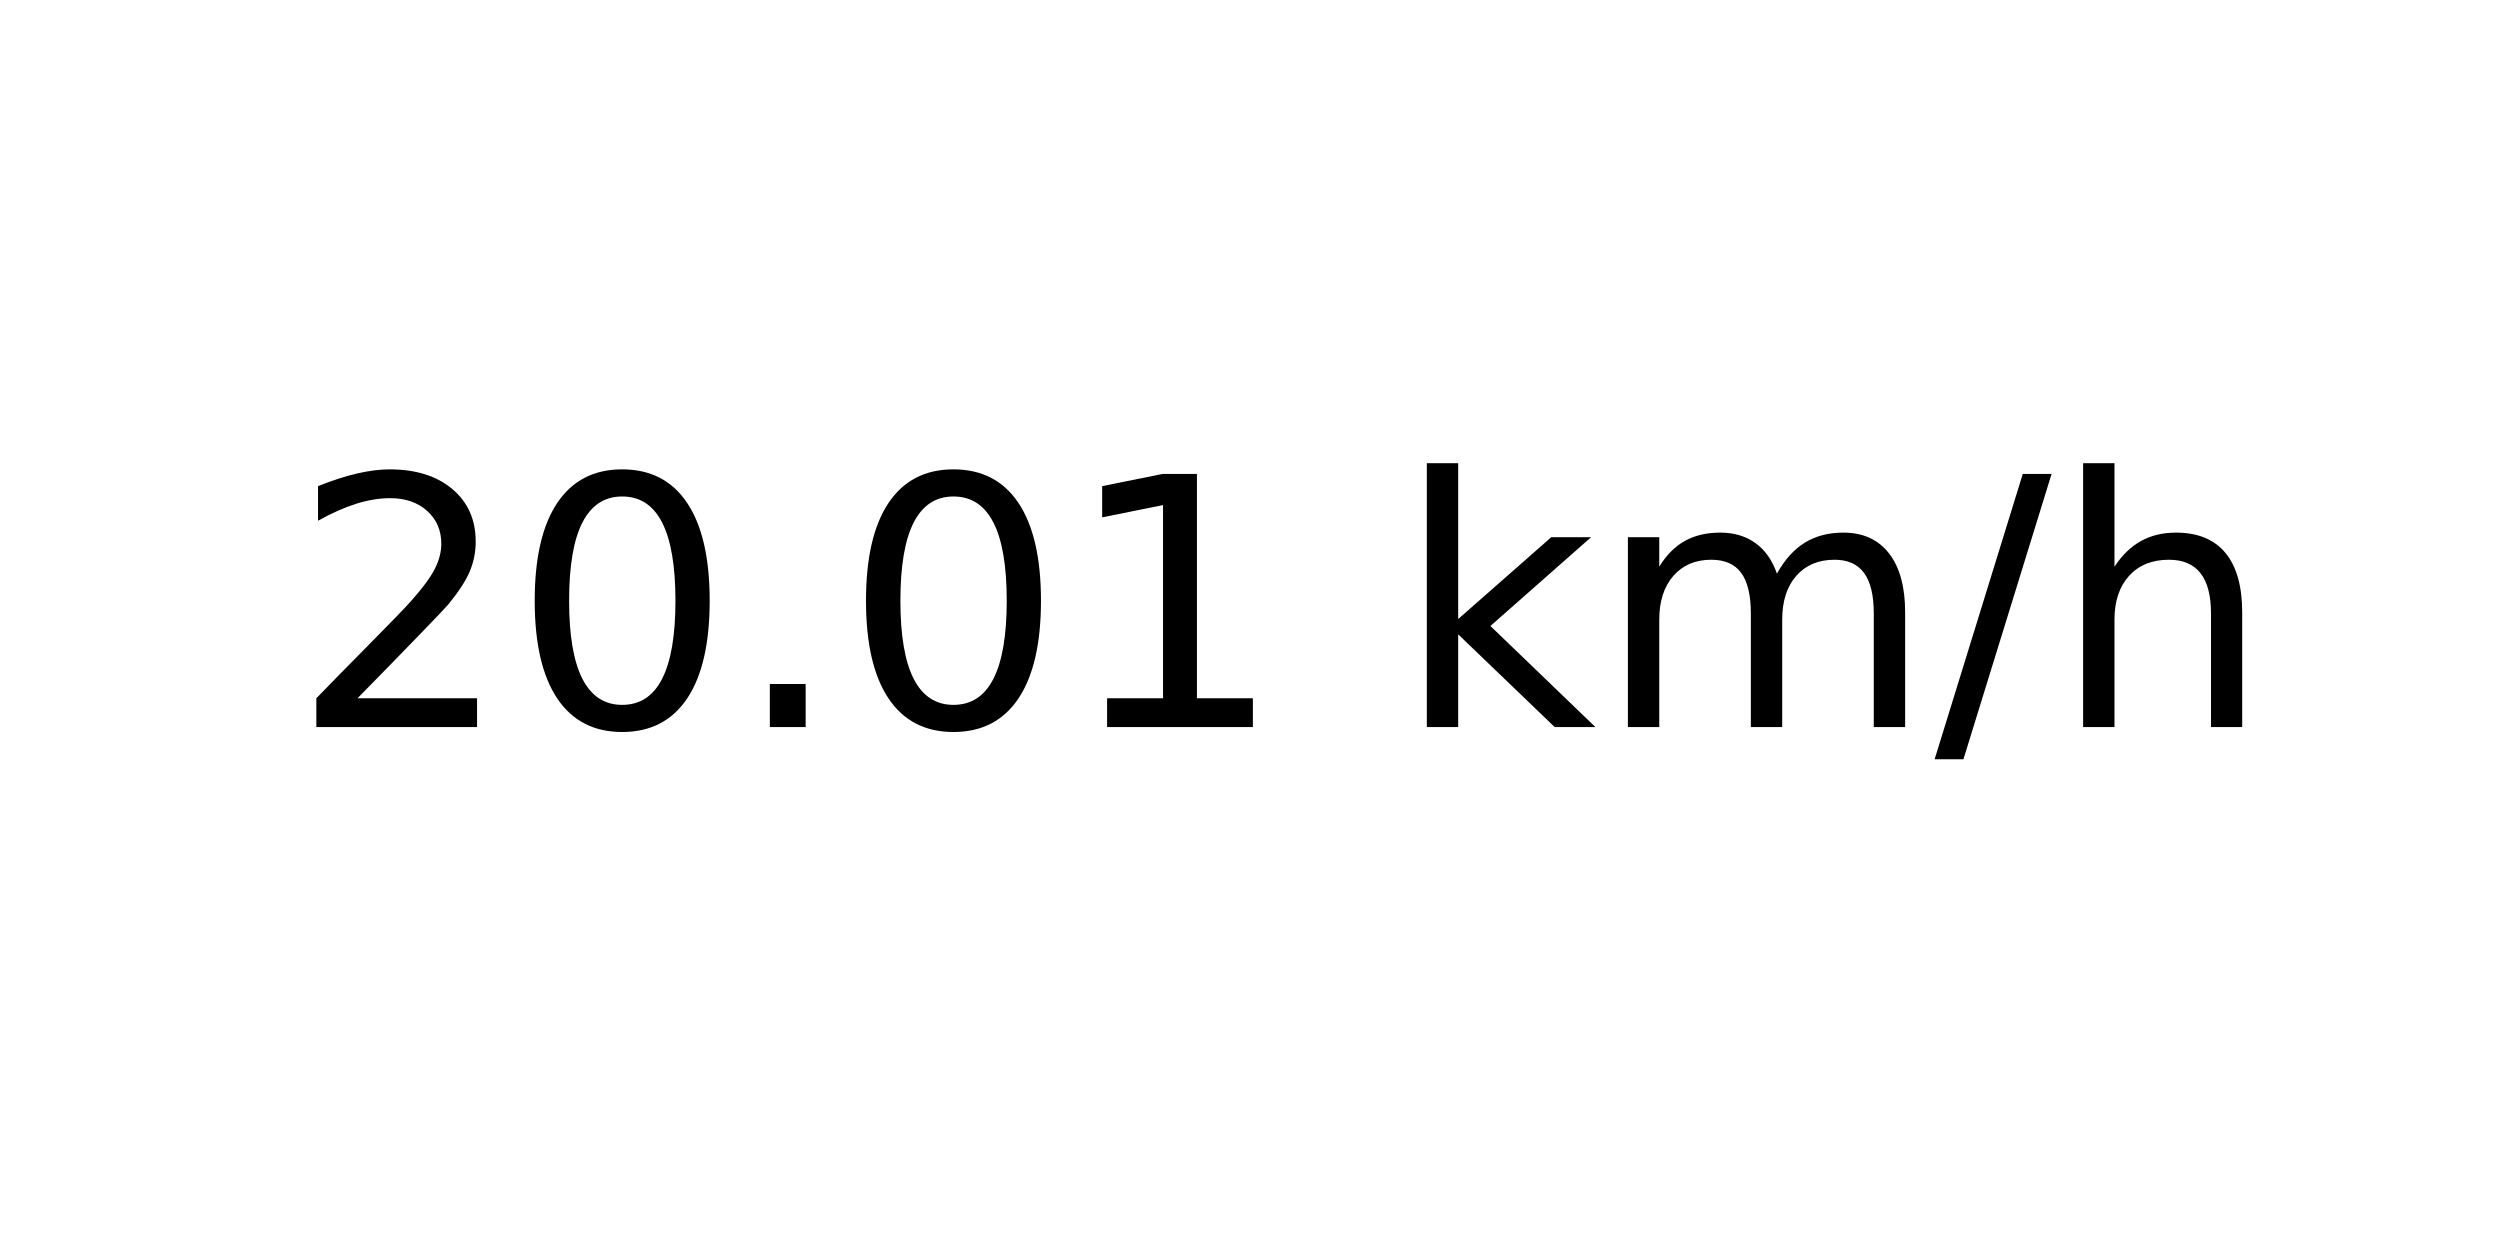
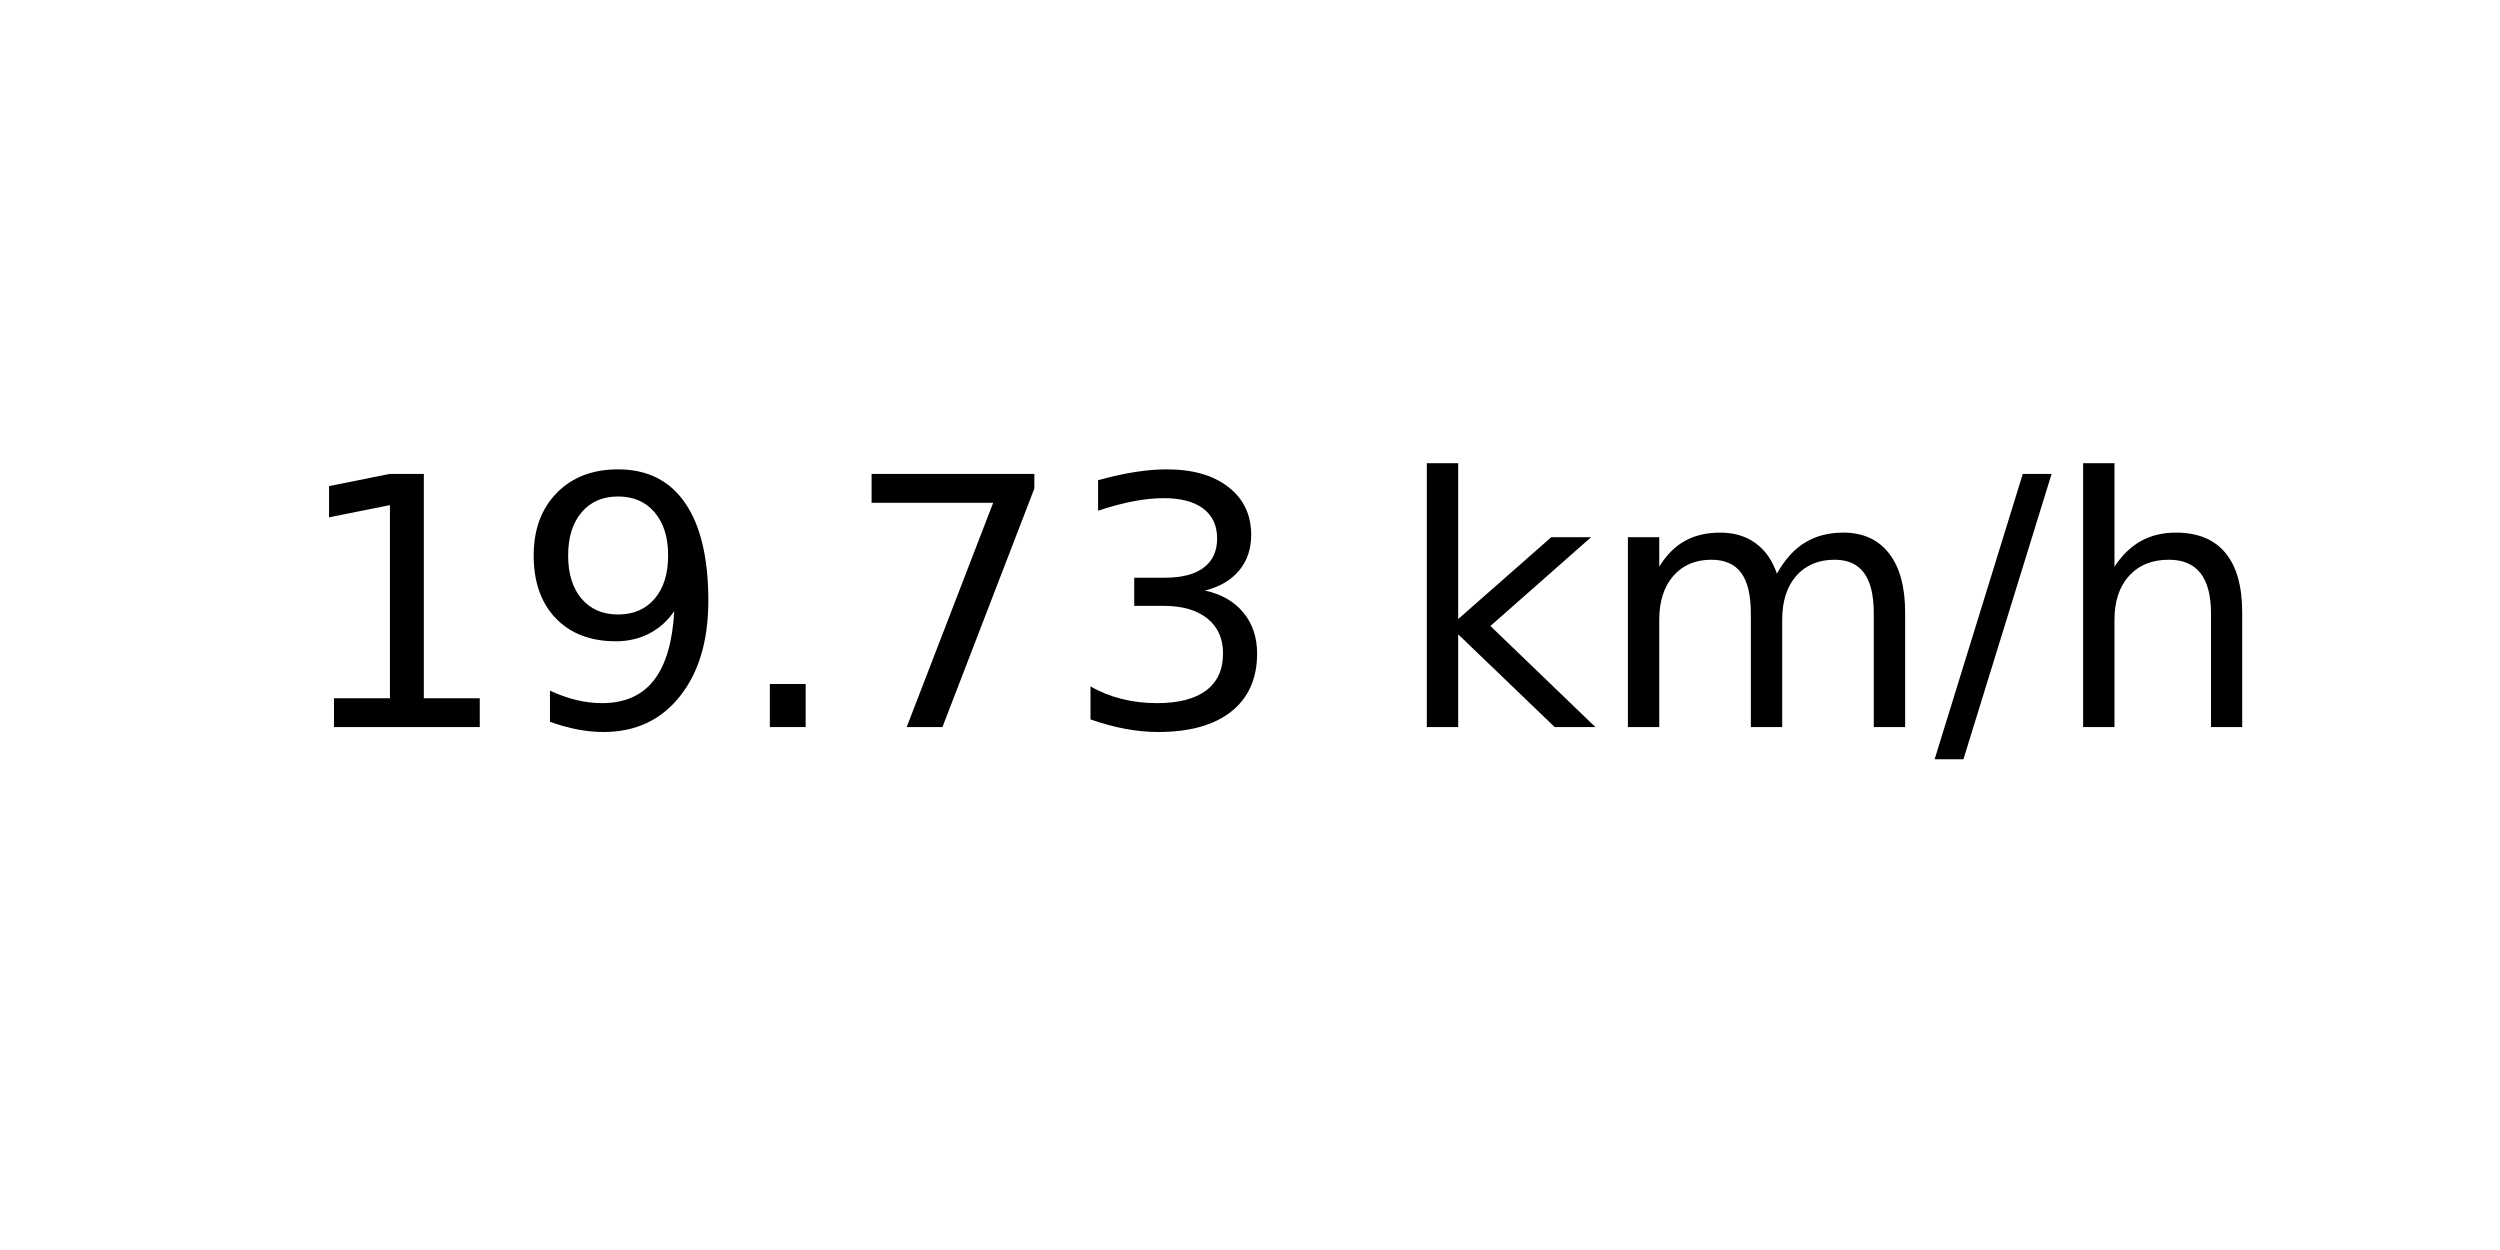
<svg xmlns="http://www.w3.org/2000/svg" xmlns:xlink="http://www.w3.org/1999/xlink" width="72pt" height="36pt" viewBox="0 0 72 36" version="1.1">
  <defs>
    <style type="text/css">*{stroke-linejoin: round; stroke-linecap: butt}</style>
  </defs>
  <g id="figure_1">
    <g id="axes_1">
      <g id="text_1">
        <g transform="translate(8.378125 20.93937) scale(0.1 -0.1)">
          <defs>
-             <path id="DejaVuSans-32" d="M 1228 531  L 3431 531  L 3431 0  L 469 0  L 469 531  Q 828 903 1448 1529  Q 2069 2156 2228 2338  Q 2531 2678 2651 2914  Q 2772 3150 2772 3378  Q 2772 3750 2511 3984  Q 2250 4219 1831 4219  Q 1534 4219 1204 4116  Q 875 4013 500 3803  L 500 4441  Q 881 4594 1212 4672  Q 1544 4750 1819 4750  Q 2544 4750 2975 4387  Q 3406 4025 3406 3419  Q 3406 3131 3298 2873  Q 3191 2616 2906 2266  Q 2828 2175 2409 1742  Q 1991 1309 1228 531  z " transform="scale(0.015625)" />
-             <path id="DejaVuSans-30" d="M 2034 4250  Q 1547 4250 1301 3770  Q 1056 3291 1056 2328  Q 1056 1369 1301 889  Q 1547 409 2034 409  Q 2525 409 2770 889  Q 3016 1369 3016 2328  Q 3016 3291 2770 3770  Q 2525 4250 2034 4250  z M 2034 4750  Q 2819 4750 3233 4129  Q 3647 3509 3647 2328  Q 3647 1150 3233 529  Q 2819 -91 2034 -91  Q 1250 -91 836 529  Q 422 1150 422 2328  Q 422 3509 836 4129  Q 1250 4750 2034 4750  z " transform="scale(0.015625)" />
+             <path id="DejaVuSans-31" d="M 794 531  L 1825 531  L 1825 4091  L 703 3866  L 703 4441  L 1819 4666  L 2450 4666  L 2450 531  L 3481 531  L 3481 0  L 794 0  L 794 531  z " transform="scale(0.015625)" />
+             <path id="DejaVuSans-39" d="M 703 97  L 703 672  Q 941 559 1184 500  Q 1428 441 1663 441  Q 2288 441 2617 861  Q 2947 1281 2994 2138  Q 2813 1869 2534 1725  Q 2256 1581 1919 1581  Q 1219 1581 811 2004  Q 403 2428 403 3163  Q 403 3881 828 4315  Q 1253 4750 1959 4750  Q 2769 4750 3195 4129  Q 3622 3509 3622 2328  Q 3622 1225 3098 567  Q 2575 -91 1691 -91  Q 1453 -91 1209 -44  Q 966 3 703 97  z M 1959 2075  Q 2384 2075 2632 2365  Q 2881 2656 2881 3163  Q 2881 3666 2632 3958  Q 2384 4250 1959 4250  Q 1534 4250 1286 3958  Q 1038 3666 1038 3163  Q 1038 2656 1286 2365  Q 1534 2075 1959 2075  z " transform="scale(0.015625)" />
            <path id="DejaVuSans-2e" d="M 684 794  L 1344 794  L 1344 0  L 684 0  L 684 794  z " transform="scale(0.015625)" />
-             <path id="DejaVuSans-31" d="M 794 531  L 1825 531  L 1825 4091  L 703 3866  L 703 4441  L 1819 4666  L 2450 4666  L 2450 531  L 3481 531  L 3481 0  L 794 0  L 794 531  z " transform="scale(0.015625)" />
+             <path id="DejaVuSans-37" d="M 525 4666  L 3525 4666  L 3525 4397  L 1831 0  L 1172 0  L 2766 4134  L 525 4134  L 525 4666  z " transform="scale(0.015625)" />
+             <path id="DejaVuSans-33" d="M 2597 2516  Q 3050 2419 3304 2112  Q 3559 1806 3559 1356  Q 3559 666 3084 287  Q 2609 -91 1734 -91  Q 1441 -91 1130 -33  Q 819 25 488 141  L 488 750  Q 750 597 1062 519  Q 1375 441 1716 441  Q 2309 441 2620 675  Q 2931 909 2931 1356  Q 2931 1769 2642 2001  Q 2353 2234 1838 2234  L 1294 2234  L 1294 2753  L 1863 2753  Q 2328 2753 2575 2939  Q 2822 3125 2822 3475  Q 2822 3834 2567 4026  Q 2313 4219 1838 4219  Q 1578 4219 1281 4162  Q 984 4106 628 3988  L 628 4550  Q 988 4650 1302 4700  Q 1616 4750 1894 4750  Q 2613 4750 3031 4423  Q 3450 4097 3450 3541  Q 3450 3153 3228 2886  Q 3006 2619 2597 2516  z " transform="scale(0.015625)" />
            <path id="DejaVuSans-20" transform="scale(0.015625)" />
            <path id="DejaVuSans-6b" d="M 581 4863  L 1159 4863  L 1159 1991  L 2875 3500  L 3609 3500  L 1753 1863  L 3688 0  L 2938 0  L 1159 1709  L 1159 0  L 581 0  L 581 4863  z " transform="scale(0.015625)" />
            <path id="DejaVuSans-6d" d="M 3328 2828  Q 3544 3216 3844 3400  Q 4144 3584 4550 3584  Q 5097 3584 5394 3201  Q 5691 2819 5691 2113  L 5691 0  L 5113 0  L 5113 2094  Q 5113 2597 4934 2840  Q 4756 3084 4391 3084  Q 3944 3084 3684 2787  Q 3425 2491 3425 1978  L 3425 0  L 2847 0  L 2847 2094  Q 2847 2600 2669 2842  Q 2491 3084 2119 3084  Q 1678 3084 1418 2786  Q 1159 2488 1159 1978  L 1159 0  L 581 0  L 581 3500  L 1159 3500  L 1159 2956  Q 1356 3278 1631 3431  Q 1906 3584 2284 3584  Q 2666 3584 2933 3390  Q 3200 3197 3328 2828  z " transform="scale(0.015625)" />
            <path id="DejaVuSans-2f" d="M 1625 4666  L 2156 4666  L 531 -594  L 0 -594  L 1625 4666  z " transform="scale(0.015625)" />
            <path id="DejaVuSans-68" d="M 3513 2113  L 3513 0  L 2938 0  L 2938 2094  Q 2938 2591 2744 2837  Q 2550 3084 2163 3084  Q 1697 3084 1428 2787  Q 1159 2491 1159 1978  L 1159 0  L 581 0  L 581 4863  L 1159 4863  L 1159 2956  Q 1366 3272 1645 3428  Q 1925 3584 2291 3584  Q 2894 3584 3203 3211  Q 3513 2838 3513 2113  z " transform="scale(0.015625)" />
          </defs>
-           <use xlink:href="#DejaVuSans-32" />
-           <use xlink:href="#DejaVuSans-30" x="63.623" />
+           <use xlink:href="#DejaVuSans-31" />
+           <use xlink:href="#DejaVuSans-39" x="63.623" />
          <use xlink:href="#DejaVuSans-2e" x="127.246" />
-           <use xlink:href="#DejaVuSans-30" x="159.033" />
-           <use xlink:href="#DejaVuSans-31" x="222.656" />
+           <use xlink:href="#DejaVuSans-37" x="159.033" />
+           <use xlink:href="#DejaVuSans-33" x="222.656" />
          <use xlink:href="#DejaVuSans-20" x="286.279" />
          <use xlink:href="#DejaVuSans-6b" x="318.066" />
          <use xlink:href="#DejaVuSans-6d" x="375.977" />
          <use xlink:href="#DejaVuSans-2f" x="473.389" />
          <use xlink:href="#DejaVuSans-68" x="507.08" />
        </g>
      </g>
    </g>
  </g>
</svg>
